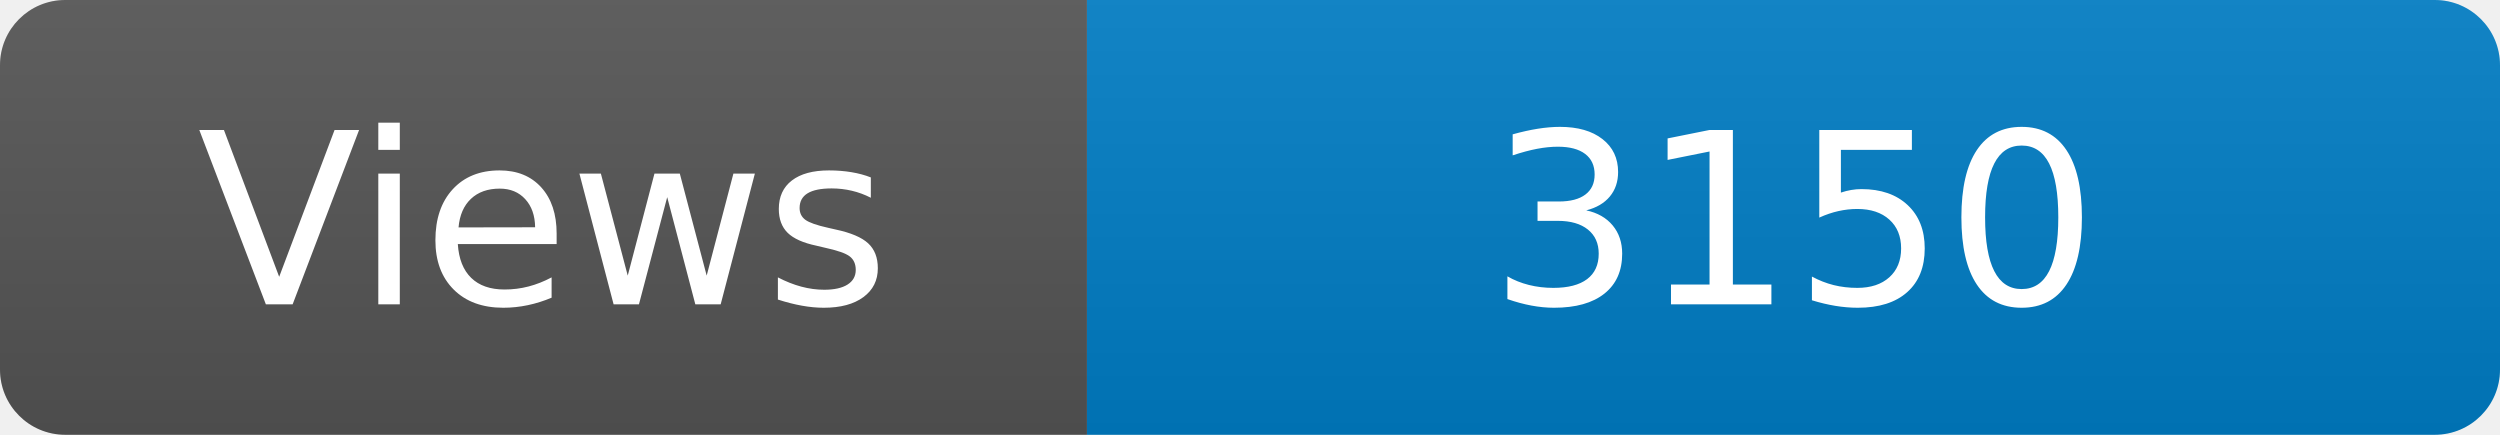
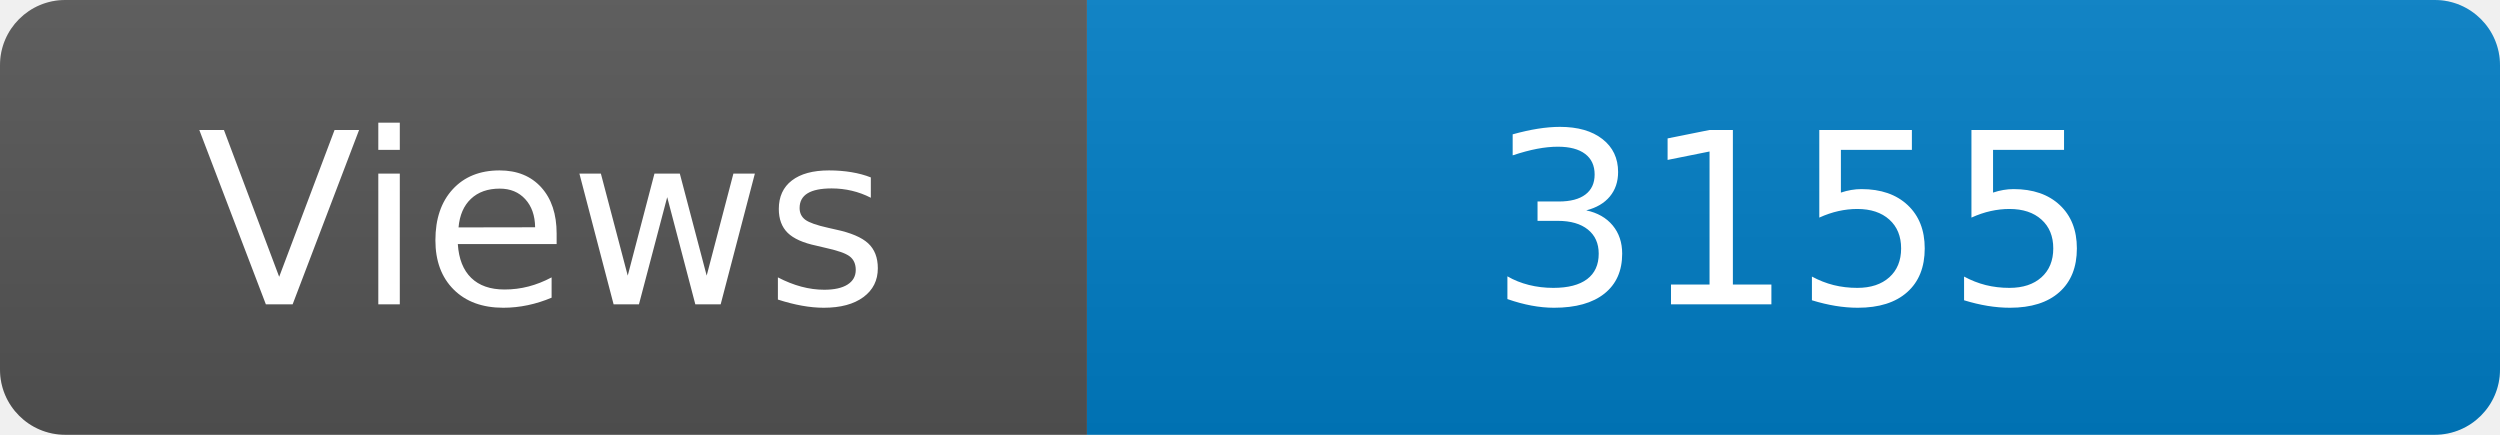
<svg xmlns="http://www.w3.org/2000/svg" width="115" height="20" role="img" aria-label="Maintained?: yes">
  <linearGradient id="s" x2="0" y2="100%">
    <stop offset="0" stop-color="#bbb" stop-opacity=".1" />
    <stop offset="1" stop-opacity=".1" />
  </linearGradient>
  <clipPath id="r">
    <rect width="115" height="20" rx="3" fill="#fff" />
  </clipPath>
  <g clip-path="url(#r)">
    <rect width="50" height="20" fill="#555" />
    <rect x="50" width="160" height="20" fill="#007ec6" />
    <rect width="115" height="20" fill="url(#s)" />
  </g>
  <g fill="#fff" text-anchor="middle" font-family="Verdana,Geneva,DejaVu Sans,sans-serif" font-size="110">
    <text x="250" y="140" transform="scale(.1)" fill="#fff">Views</text>
-     <text x="825" y="140" transform="scale(.1)" fill="#fff">3150</text>
+     <text x="825" y="140" transform="scale(.1)" fill="#fff">3155</text>
  </g>
</svg>
